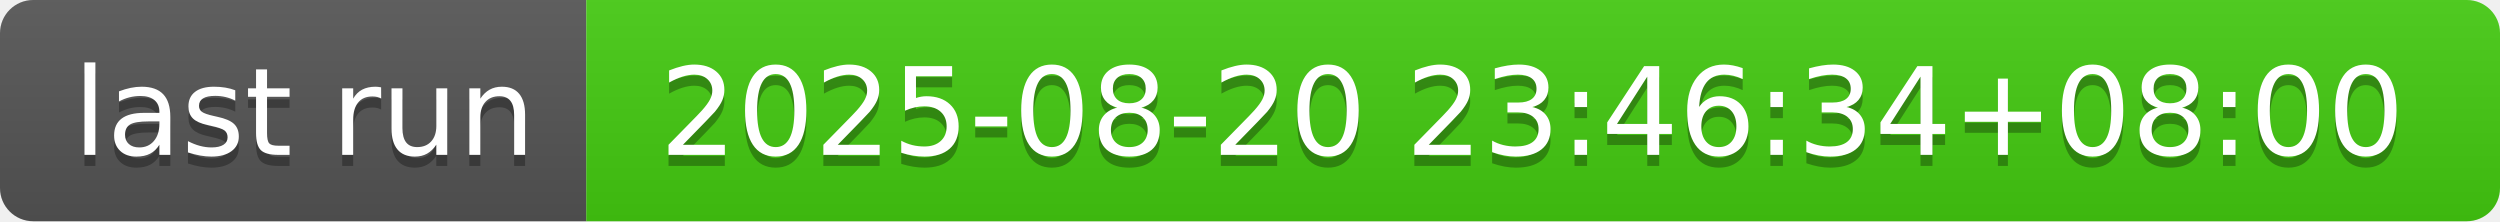
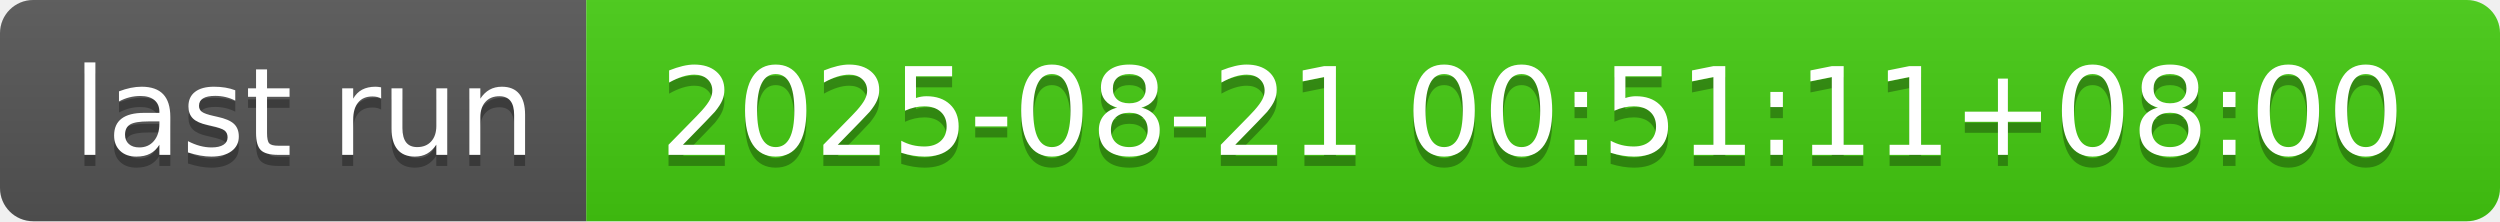
- <svg xmlns="http://www.w3.org/2000/svg" width="226" height="20" role="img" aria-label="last run: 2025-08-20 23:46:34+08:00">
+ <svg xmlns="http://www.w3.org/2000/svg" width="226" height="20" role="img" aria-label="last run: 2025-08-21 00:51:11+08:00">
  <linearGradient id="s" x2="0" y2="100%">
    <stop offset="0" stop-color="#bbb" stop-opacity=".1" />
    <stop offset="1" stop-opacity=".1" />
  </linearGradient>
  <clipPath id="r">
    <rect width="226" height="20" rx="3" fill="#fff" />
  </clipPath>
  <g clip-path="url(#r)">
    <rect width="53" height="20" fill="#555" />
    <rect x="53" width="173" height="20" fill="#4c1" />
    <rect width="226" height="20" fill="url(#s)" />
  </g>
  <g fill="#fff" text-anchor="middle" font-family="Verdana,Geneva,DejaVu Sans,sans-serif" text-rendering="geometricPrecision" font-size="110">
    <text aria-hidden="true" x="275" y="150" fill="#010101" fill-opacity=".3" transform="scale(.1)" textLength="430">last run</text>
    <text x="275" y="140" transform="scale(.1)" fill="#fff" textLength="430">last run</text>
-     <text aria-hidden="true" x="1385" y="150" fill="#010101" fill-opacity=".3" transform="scale(.1)" textLength="1630">2025-08-20 23:46:34+08:00</text>
-     <text x="1385" y="140" transform="scale(.1)" fill="#fff" textLength="1630">2025-08-20 23:46:34+08:00</text>
+     <text aria-hidden="true" x="1385" y="150" fill="#010101" fill-opacity=".3" transform="scale(.1)" textLength="1630">2025-08-21 00:51:11+08:00</text>
+     <text x="1385" y="140" transform="scale(.1)" fill="#fff" textLength="1630">2025-08-21 00:51:11+08:00</text>
  </g>
</svg>
